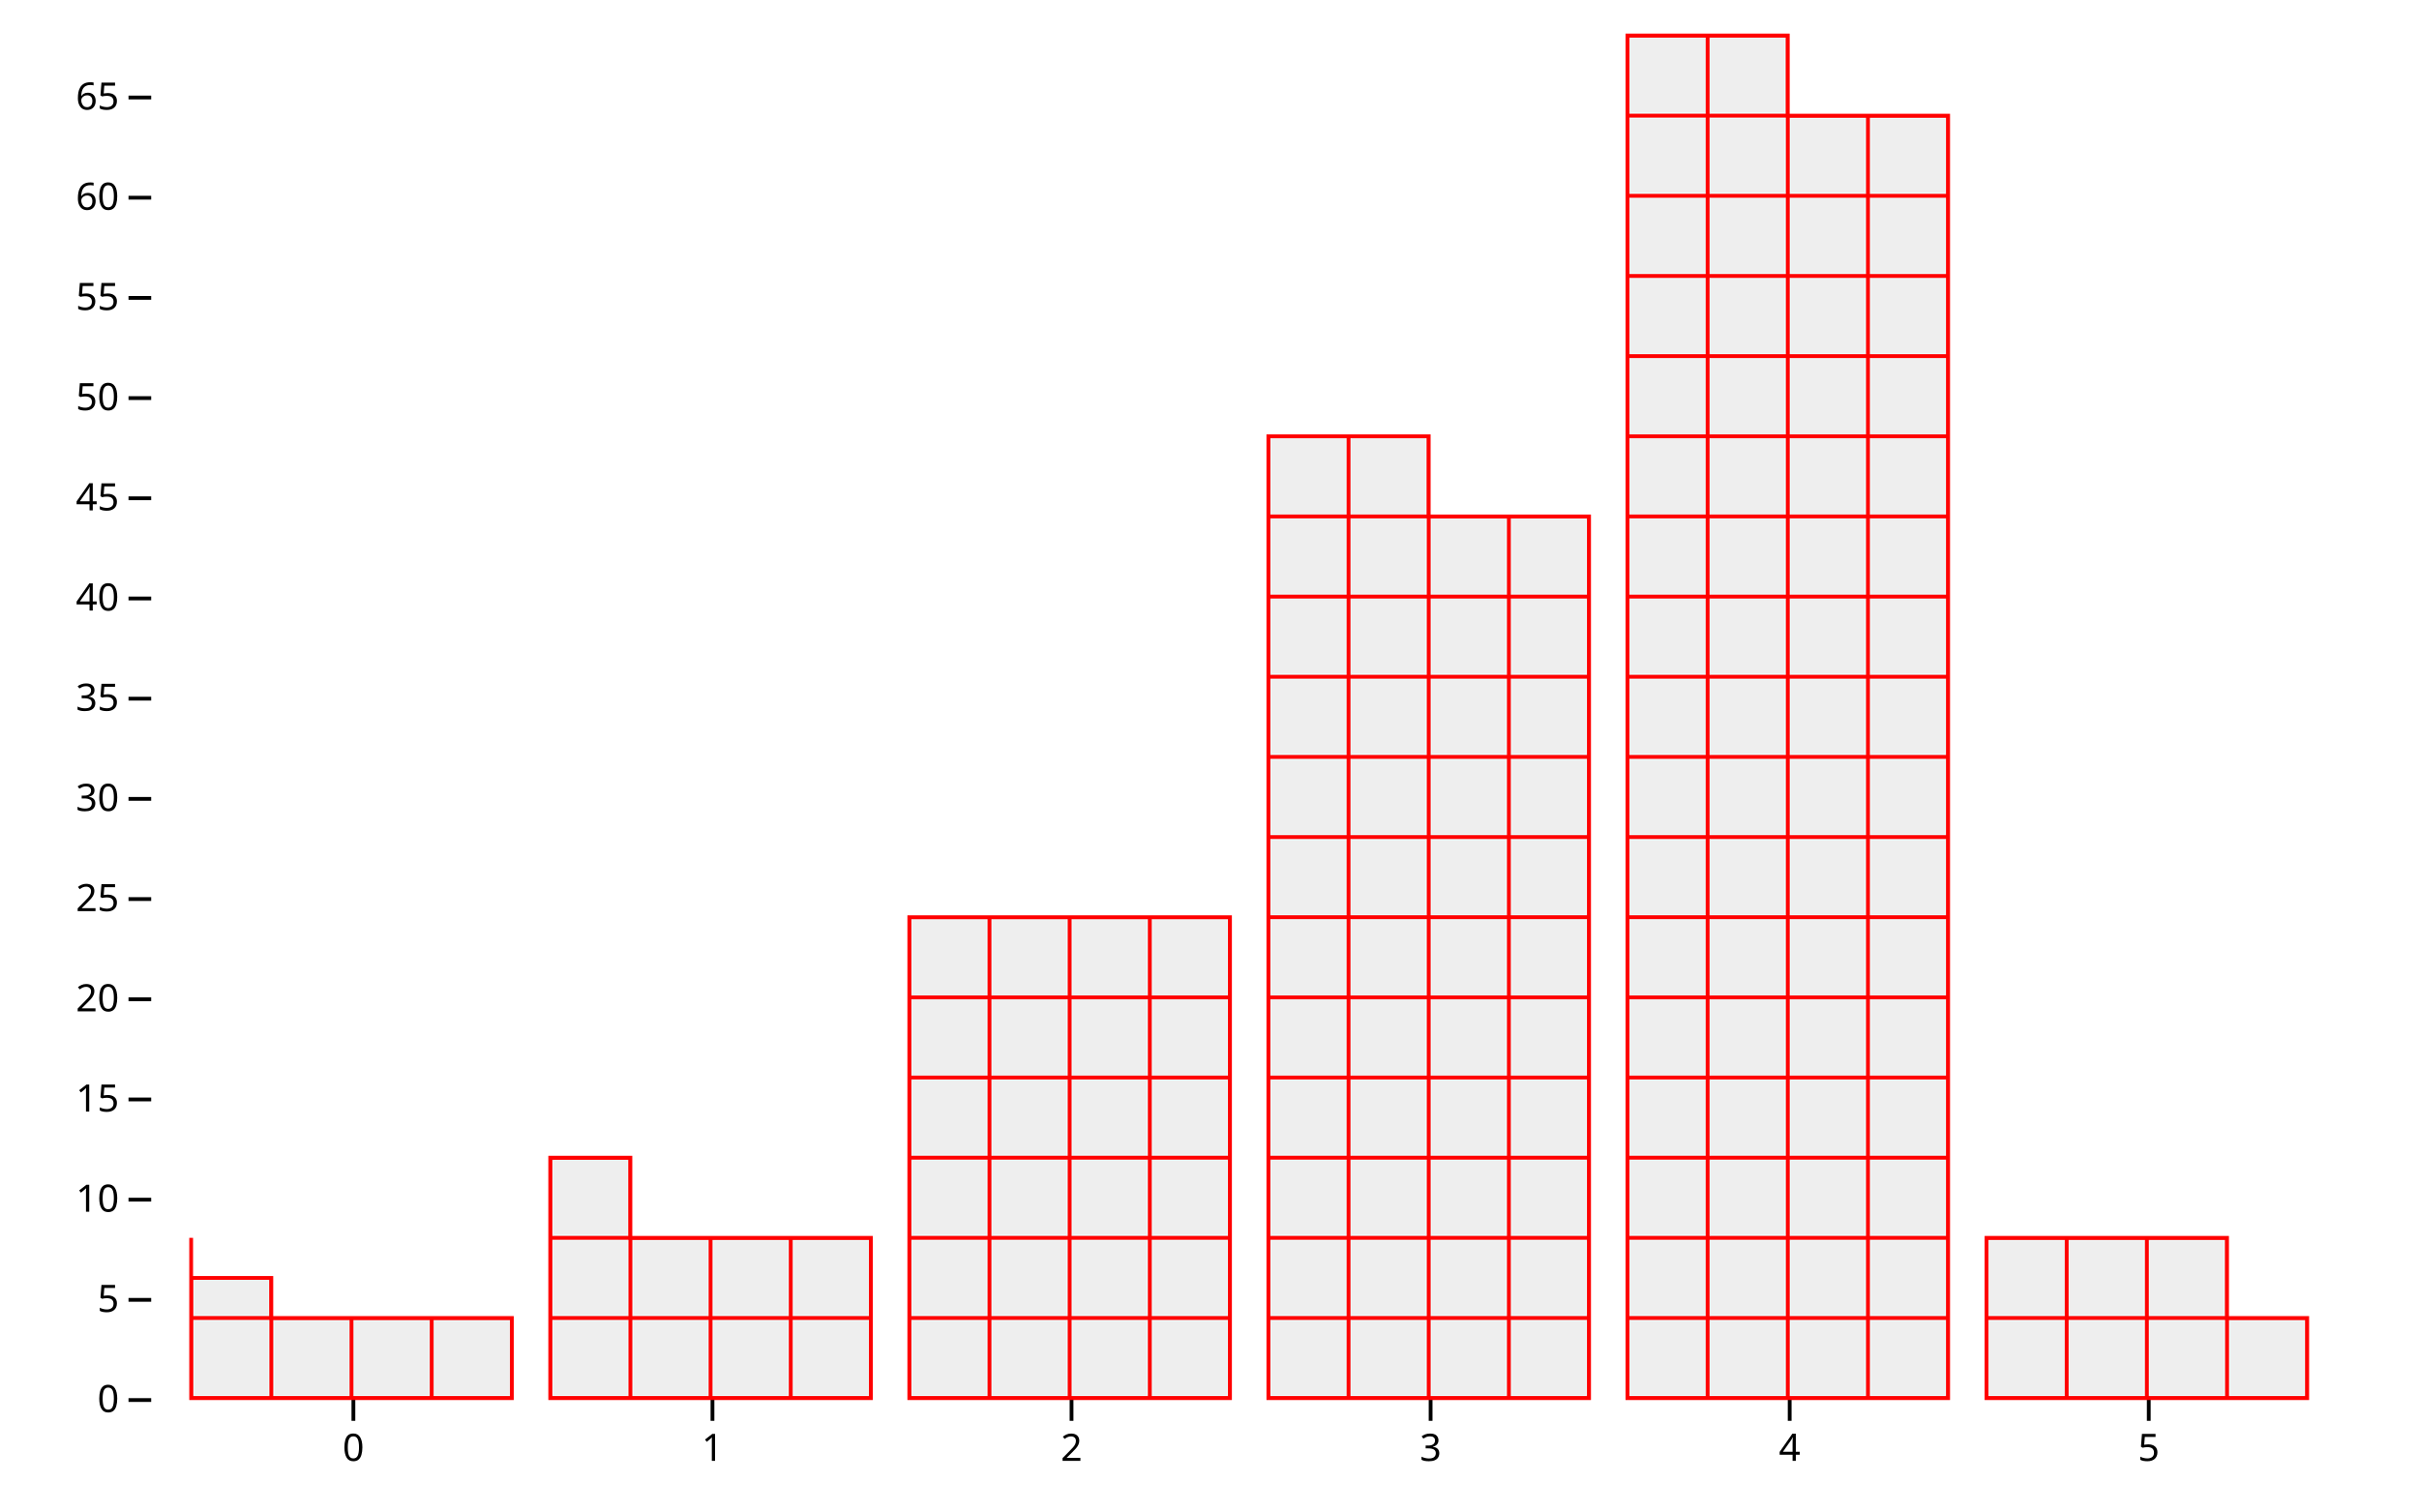
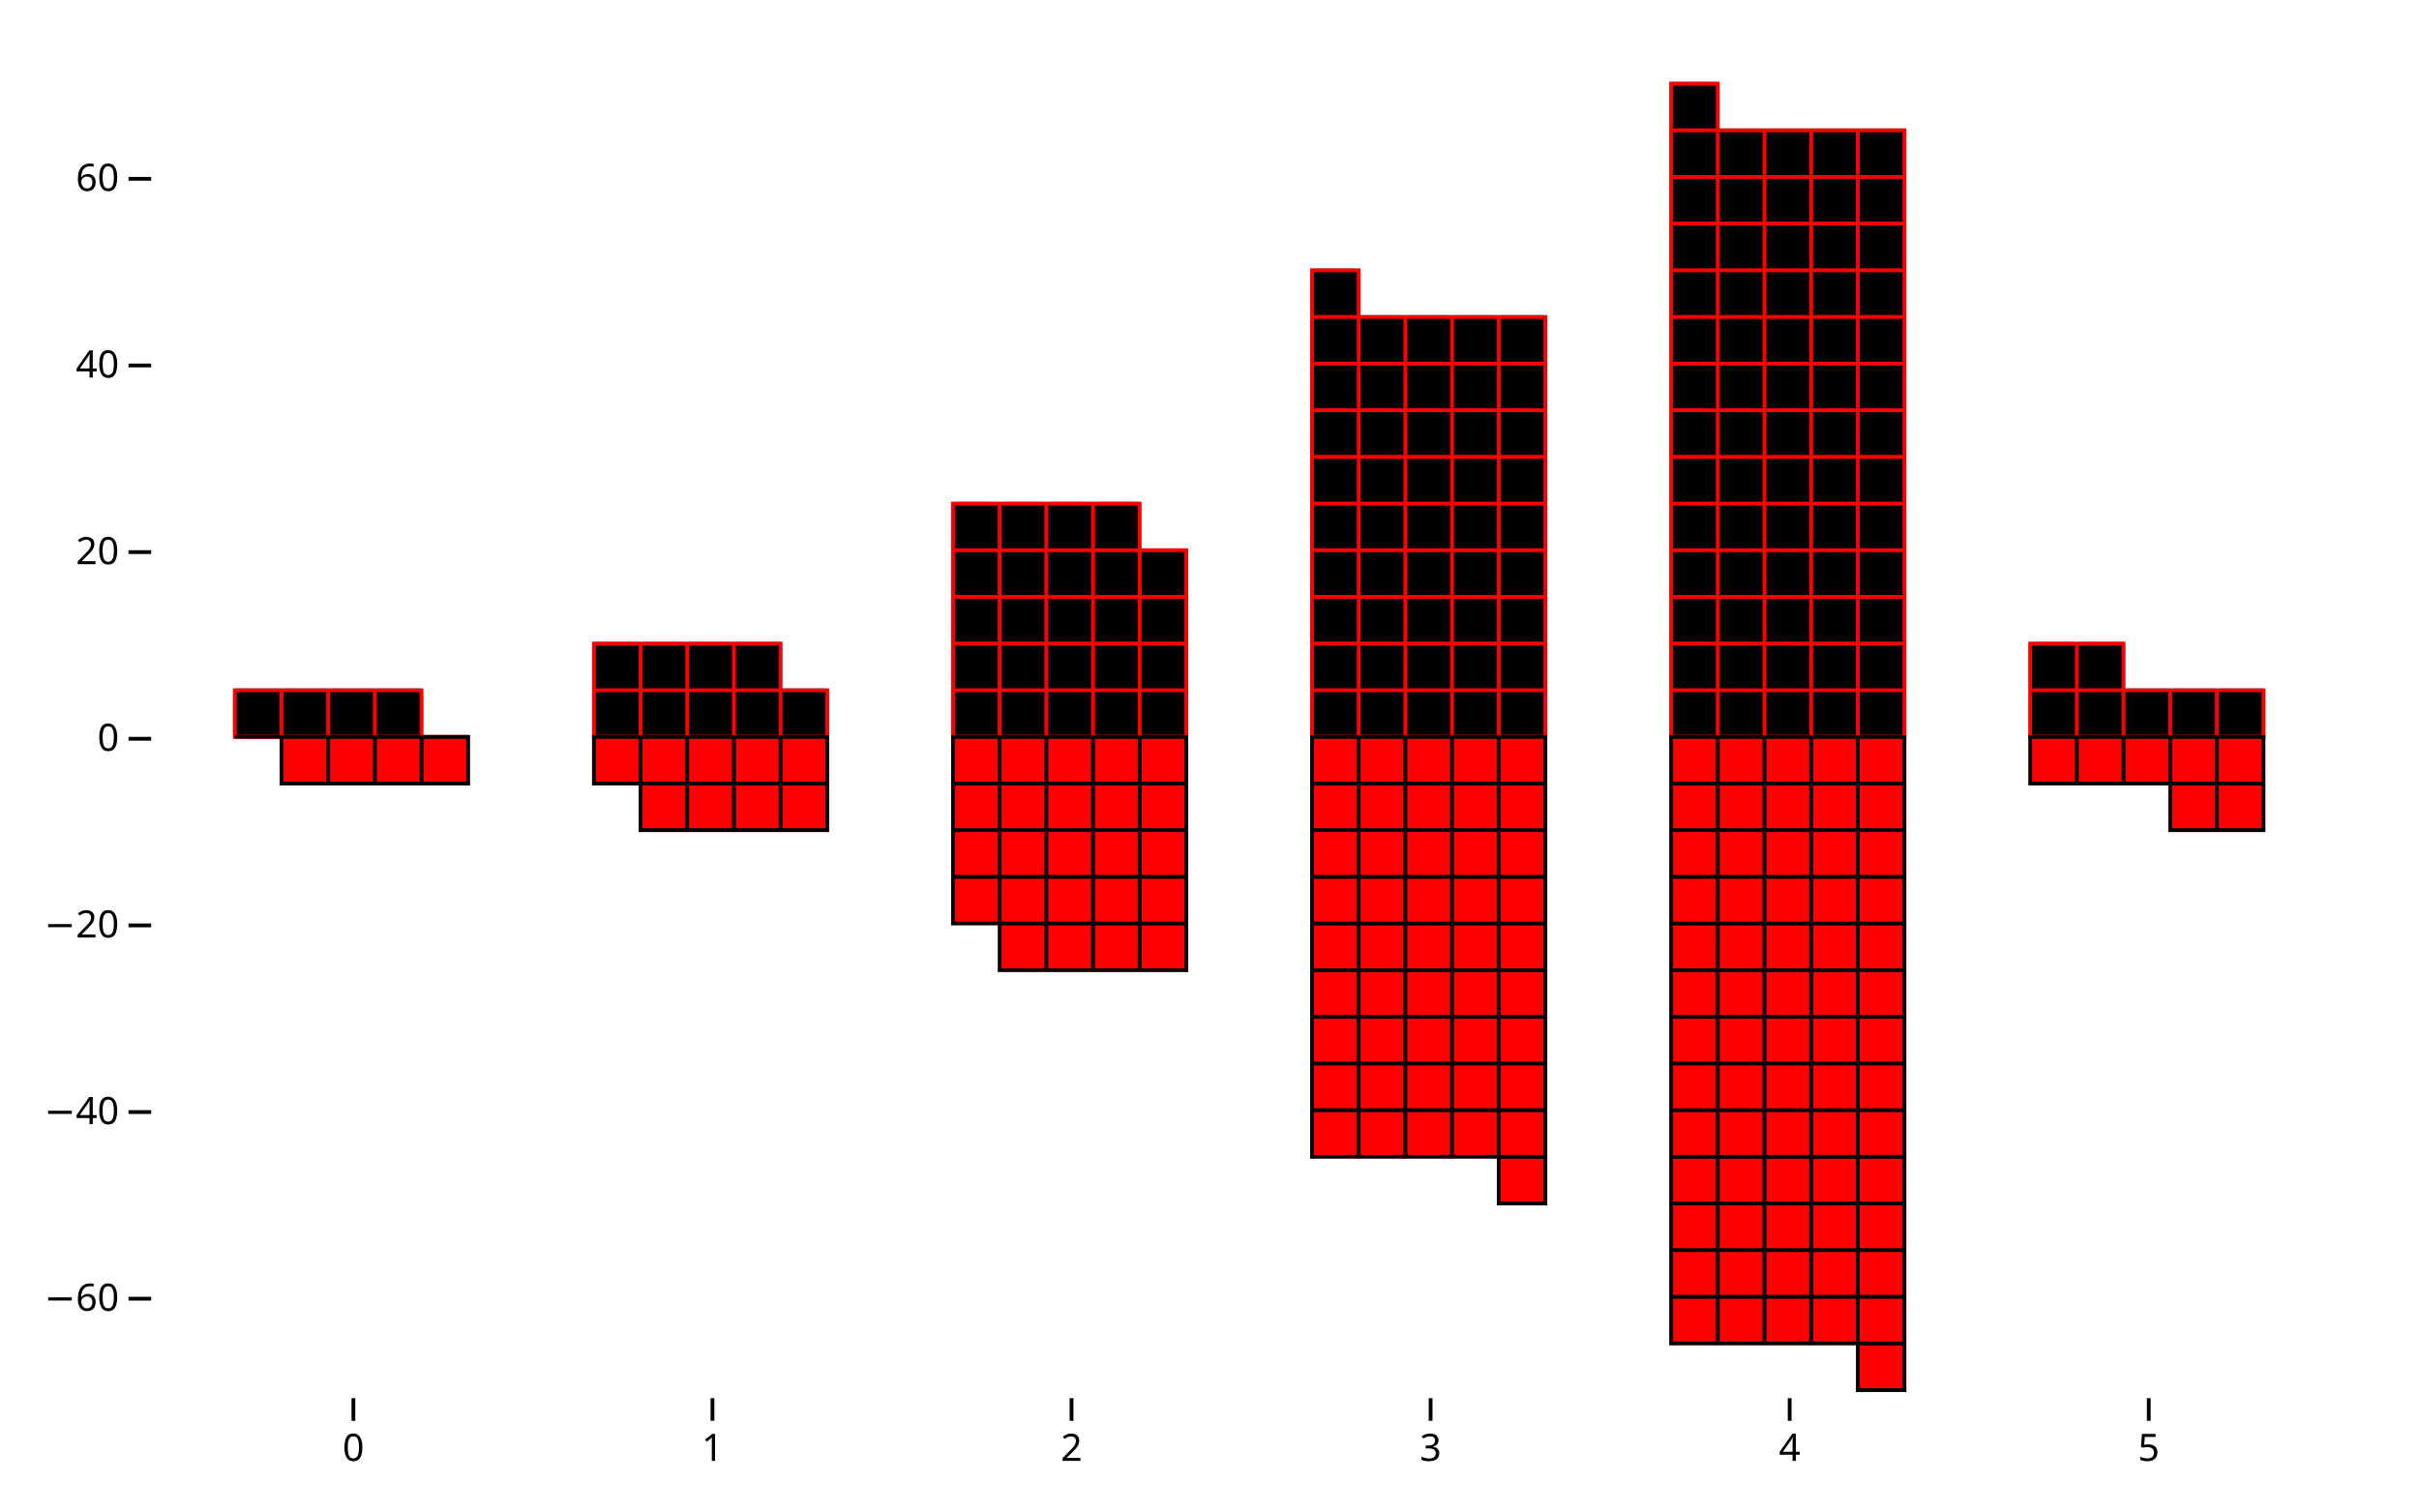
<svg xmlns="http://www.w3.org/2000/svg" class="plot" fill="currentColor" font-family="system-ui, sans-serif" font-size="10" text-anchor="middle" width="640" height="400" viewBox="0 0 640 400">
  <style>
    :where(.plot) {
      --plot-background: white;
      display: block;
      height: auto;
      height: intrinsic;
      max-width: 100%;
    }

    :where(.plot text),
    :where(.plot tspan) {
      white-space: pre;
    }
  </style>
  <g aria-label="y-axis tick" aria-hidden="true" fill="none" stroke="currentColor" transform="translate(0,0.5)">
-     <path transform="translate(40,370)" d="M0,0L-6,0" />
-     <path transform="translate(40,343.4848)" d="M0,0L-6,0" />
-     <path transform="translate(40,316.9697)" d="M0,0L-6,0" />
-     <path transform="translate(40,290.4545)" d="M0,0L-6,0" />
-     <path transform="translate(40,263.9394)" d="M0,0L-6,0" />
-     <path transform="translate(40,237.4242)" d="M0,0L-6,0" />
-     <path transform="translate(40,210.9091)" d="M0,0L-6,0" />
-     <path transform="translate(40,184.3939)" d="M0,0L-6,0" />
-     <path transform="translate(40,157.8788)" d="M0,0L-6,0" />
-     <path transform="translate(40,131.3636)" d="M0,0L-6,0" />
-     <path transform="translate(40,104.8485)" d="M0,0L-6,0" />
-     <path transform="translate(40,78.33333)" d="M0,0L-6,0" />
-     <path transform="translate(40,51.81818)" d="M0,0L-6,0" />
-     <path transform="translate(40,25.30303)" d="M0,0L-6,0" />
+     <path transform="translate(40,343.1818)" d="M0,0L-6,0" />
+     <path transform="translate(40,293.7879)" d="M0,0L-6,0" />
+     <path transform="translate(40,244.3939)" d="M0,0L-6,0" />
+     <path transform="translate(40,195)" d="M0,0L-6,0" />
+     <path transform="translate(40,145.6061)" d="M0,0L-6,0" />
+     <path transform="translate(40,96.21212)" d="M0,0L-6,0" />
+     <path transform="translate(40,46.81818)" d="M0,0L-6,0" />
  </g>
  <g aria-label="y-axis tick label" text-anchor="end" font-variant="tabular-nums" transform="translate(-8.5,0.5)">
-     <text y="0.32em" transform="translate(40,370)">0</text>
-     <text y="0.32em" transform="translate(40,343.4848)">5</text>
-     <text y="0.32em" transform="translate(40,316.9697)">10</text>
-     <text y="0.32em" transform="translate(40,290.4545)">15</text>
-     <text y="0.32em" transform="translate(40,263.9394)">20</text>
-     <text y="0.32em" transform="translate(40,237.4242)">25</text>
-     <text y="0.32em" transform="translate(40,210.9091)">30</text>
-     <text y="0.32em" transform="translate(40,184.3939)">35</text>
-     <text y="0.32em" transform="translate(40,157.8788)">40</text>
-     <text y="0.32em" transform="translate(40,131.3636)">45</text>
-     <text y="0.32em" transform="translate(40,104.8485)">50</text>
-     <text y="0.32em" transform="translate(40,78.33333)">55</text>
-     <text y="0.32em" transform="translate(40,51.81818)">60</text>
-     <text y="0.32em" transform="translate(40,25.30303)">65</text>
+     <text y="0.32em" transform="translate(40,343.1818)">−60</text>
+     <text y="0.32em" transform="translate(40,293.7879)">−40</text>
+     <text y="0.32em" transform="translate(40,244.3939)">−20</text>
+     <text y="0.32em" transform="translate(40,195)">0</text>
+     <text y="0.32em" transform="translate(40,145.6061)">20</text>
+     <text y="0.32em" transform="translate(40,96.21212)">40</text>
+     <text y="0.32em" transform="translate(40,46.81818)">60</text>
  </g>
  <g aria-label="x-axis tick" aria-hidden="true" fill="none" stroke="currentColor" transform="translate(43.5,0)">
    <path transform="translate(50,370)" d="M0,0L0,6" />
    <path transform="translate(145,370)" d="M0,0L0,6" />
    <path transform="translate(240,370)" d="M0,0L0,6" />
    <path transform="translate(335,370)" d="M0,0L0,6" />
    <path transform="translate(430,370)" d="M0,0L0,6" />
    <path transform="translate(525,370)" d="M0,0L0,6" />
  </g>
  <g aria-label="x-axis tick label" transform="translate(43.5,9.5)">
    <text y="0.71em" transform="translate(50,370)">0</text>
    <text y="0.71em" transform="translate(145,370)">1</text>
    <text y="0.71em" transform="translate(240,370)">2</text>
    <text y="0.71em" transform="translate(335,370)">3</text>
    <text y="0.71em" transform="translate(430,370)">4</text>
    <text y="0.71em" transform="translate(525,370)">5</text>
  </g>
-   <g aria-label="waffle" fill="#eee" stroke="red">
-     <pattern width="21.212" height="21.212" patternUnits="userSpaceOnUse" id="plot-pattern-1">
-       <rect x="0" y="0" width="21.212" height="21.212" />
+   <g aria-label="waffle" stroke="red">
+     <pattern width="12.348" height="12.348" patternUnits="userSpaceOnUse" id="plot-pattern-1">
+       <rect x="0" y="0" width="12.348" height="12.348" />
    </pattern>
-     <pattern width="21.212" height="21.212" patternUnits="userSpaceOnUse" id="plot-pattern-2">
-       <rect x="0" y="0" width="21.212" height="21.212" />
+     <pattern width="12.348" height="12.348" patternUnits="userSpaceOnUse" id="plot-pattern-2">
+       <rect x="0" y="0" width="12.348" height="12.348" />
    </pattern>
-     <pattern width="21.212" height="21.212" patternUnits="userSpaceOnUse" id="plot-pattern-3">
-       <rect x="0" y="0" width="21.212" height="21.212" />
+     <pattern width="12.348" height="12.348" patternUnits="userSpaceOnUse" id="plot-pattern-3">
+       <rect x="0" y="0" width="12.348" height="12.348" />
    </pattern>
-     <pattern width="21.212" height="21.212" patternUnits="userSpaceOnUse" id="plot-pattern-4">
-       <rect x="0" y="0" width="21.212" height="21.212" />
+     <pattern width="12.348" height="12.348" patternUnits="userSpaceOnUse" id="plot-pattern-4">
+       <rect x="0" y="0" width="12.348" height="12.348" />
    </pattern>
-     <pattern width="21.212" height="21.212" patternUnits="userSpaceOnUse" id="plot-pattern-5">
-       <rect x="0" y="0" width="21.212" height="21.212" />
+     <pattern width="12.348" height="12.348" patternUnits="userSpaceOnUse" id="plot-pattern-5">
+       <rect x="0" y="0" width="12.348" height="12.348" />
    </pattern>
-     <pattern width="21.212" height="21.212" patternUnits="userSpaceOnUse" id="plot-pattern-6">
-       <rect x="0" y="0" width="21.212" height="21.212" />
+     <pattern width="12.348" height="12.348" patternUnits="userSpaceOnUse" id="plot-pattern-6">
+       <rect x="0" y="0" width="12.348" height="12.348" />
    </pattern>
-     <path transform="translate(50.57576,370)" d="M0,-42.424L0,-42.424L0,0L0,0L0,0L0,0L0,0L84.848,0L84.848,-21.212L21.212,-21.212L21.212,-31.818L0,-31.818Z" fill="url(#plot-pattern-1)" />
-     <path transform="translate(145.5758,370)" d="M21.212,-63.636L0,-63.636L0,0L0,0L0,0L0,0L0,0L84.848,0L84.848,-42.424L21.212,-42.424L21.212,-42.424L21.212,-42.424Z" fill="url(#plot-pattern-2)" />
-     <path transform="translate(240.5758,370)" d="M0,-127.273L0,-127.273L0,0L0,0L0,0L0,0L0,0L84.848,0L84.848,-127.273L0,-127.273L0,-127.273L0,-127.273Z" fill="url(#plot-pattern-3)" />
-     <path transform="translate(335.5758,370)" d="M42.424,-254.545L0,-254.545L0,0L0,0L0,0L0,0L0,0L84.848,0L84.848,-233.333L42.424,-233.333L42.424,-233.333L42.424,-233.333Z" fill="url(#plot-pattern-4)" />
-     <path transform="translate(430.5758,370)" d="M42.424,-360.606L0,-360.606L0,0L0,0L0,0L0,0L0,0L84.848,0L84.848,-339.394L42.424,-339.394L42.424,-339.394L42.424,-339.394Z" fill="url(#plot-pattern-5)" />
-     <path transform="translate(525.5758,370)" d="M63.636,-42.424L0,-42.424L0,0L0,0L0,0L0,0L0,0L84.848,0L84.848,-21.212L63.636,-21.212L63.636,-21.212L63.636,-21.212Z" fill="url(#plot-pattern-6)" />
+     <path transform="translate(62.12879,195)" d="M0,0L0,0L0,0L0,0L0,0L61.742,0L61.742,0L49.394,0L49.394,0L49.394,0L49.394,-12.348L0,-12.348Z" fill="url(#plot-pattern-1)" stroke="url(#plot-pattern-1)" />
+     <path transform="translate(157.1288,195)" d="M0,0L0,0L0,0L0,0L0,0L61.742,0L61.742,-12.348L49.394,-12.348L49.394,-12.348L49.394,-12.348L49.394,-24.697L0,-24.697Z" fill="url(#plot-pattern-2)" stroke="url(#plot-pattern-2)" />
+     <path transform="translate(252.1288,195)" d="M0,0L0,0L0,0L0,0L0,0L61.742,0L61.742,-49.394L49.394,-49.394L49.394,-49.394L49.394,-49.394L49.394,-61.742L0,-61.742Z" fill="url(#plot-pattern-3)" stroke="url(#plot-pattern-3)" />
+     <path transform="translate(347.1288,195)" d="M0,0L0,0L0,0L0,0L0,0L61.742,0L61.742,-111.136L12.348,-111.136L12.348,-111.136L12.348,-111.136L12.348,-123.485L0,-123.485Z" fill="url(#plot-pattern-4)" stroke="url(#plot-pattern-4)" />
+     <path transform="translate(442.1288,195)" d="M0,0L0,0L0,0L0,0L0,0L61.742,0L61.742,-160.53L12.348,-160.53L12.348,-160.53L12.348,-160.53L12.348,-172.879L0,-172.879Z" fill="url(#plot-pattern-5)" stroke="url(#plot-pattern-5)" />
+     <path transform="translate(537.1288,195)" d="M0,0L0,0L0,0L0,0L0,0L61.742,0L61.742,-12.348L24.697,-12.348L24.697,-12.348L24.697,-12.348L24.697,-24.697L0,-24.697Z" fill="url(#plot-pattern-6)" stroke="url(#plot-pattern-6)" />
+   </g>
+   <g aria-label="waffle" fill="red" stroke="currentColor">
+     <pattern width="12.348" height="12.348" patternUnits="userSpaceOnUse" id="plot-pattern-7">
+       <rect x="0" y="0" width="12.348" height="12.348" />
+     </pattern>
+     <pattern width="12.348" height="12.348" patternUnits="userSpaceOnUse" id="plot-pattern-8">
+       <rect x="0" y="0" width="12.348" height="12.348" />
+     </pattern>
+     <pattern width="12.348" height="12.348" patternUnits="userSpaceOnUse" id="plot-pattern-9">
+       <rect x="0" y="0" width="12.348" height="12.348" />
+     </pattern>
+     <pattern width="12.348" height="12.348" patternUnits="userSpaceOnUse" id="plot-pattern-10">
+       <rect x="0" y="0" width="12.348" height="12.348" />
+     </pattern>
+     <pattern width="12.348" height="12.348" patternUnits="userSpaceOnUse" id="plot-pattern-11">
+       <rect x="0" y="0" width="12.348" height="12.348" />
+     </pattern>
+     <pattern width="12.348" height="12.348" patternUnits="userSpaceOnUse" id="plot-pattern-12">
+       <rect x="0" y="0" width="12.348" height="12.348" />
+     </pattern>
+     <path transform="translate(62.12879,195)" d="M0,0L12.348,0L12.348,12.348L12.348,12.348L12.348,12.348L61.742,12.348L61.742,0L0,0L0,0L0,0Z" fill="url(#plot-pattern-7)" stroke="url(#plot-pattern-7)" />
+     <path transform="translate(157.1288,195)" d="M0,12.348L12.348,12.348L12.348,24.697L12.348,24.697L12.348,24.697L61.742,24.697L61.742,0L0,0L0,0L0,0Z" fill="url(#plot-pattern-8)" stroke="url(#plot-pattern-8)" />
+     <path transform="translate(252.1288,195)" d="M0,49.394L12.348,49.394L12.348,61.742L12.348,61.742L12.348,61.742L61.742,61.742L61.742,0L0,0L0,0L0,0Z" fill="url(#plot-pattern-9)" stroke="url(#plot-pattern-9)" />
+     <path transform="translate(347.1288,195)" d="M0,111.136L49.394,111.136L49.394,123.485L49.394,123.485L49.394,123.485L61.742,123.485L61.742,0L0,0L0,0L0,0Z" fill="url(#plot-pattern-10)" stroke="url(#plot-pattern-10)" />
+     <path transform="translate(442.1288,195)" d="M0,160.53L49.394,160.53L49.394,172.879L49.394,172.879L49.394,172.879L61.742,172.879L61.742,0L0,0L0,0L0,0Z" fill="url(#plot-pattern-11)" stroke="url(#plot-pattern-11)" />
+     <path transform="translate(537.1288,195)" d="M0,12.348L37.045,12.348L37.045,24.697L37.045,24.697L37.045,24.697L61.742,24.697L61.742,0L0,0L0,0L0,0Z" fill="url(#plot-pattern-12)" stroke="url(#plot-pattern-12)" />
  </g>
</svg>
